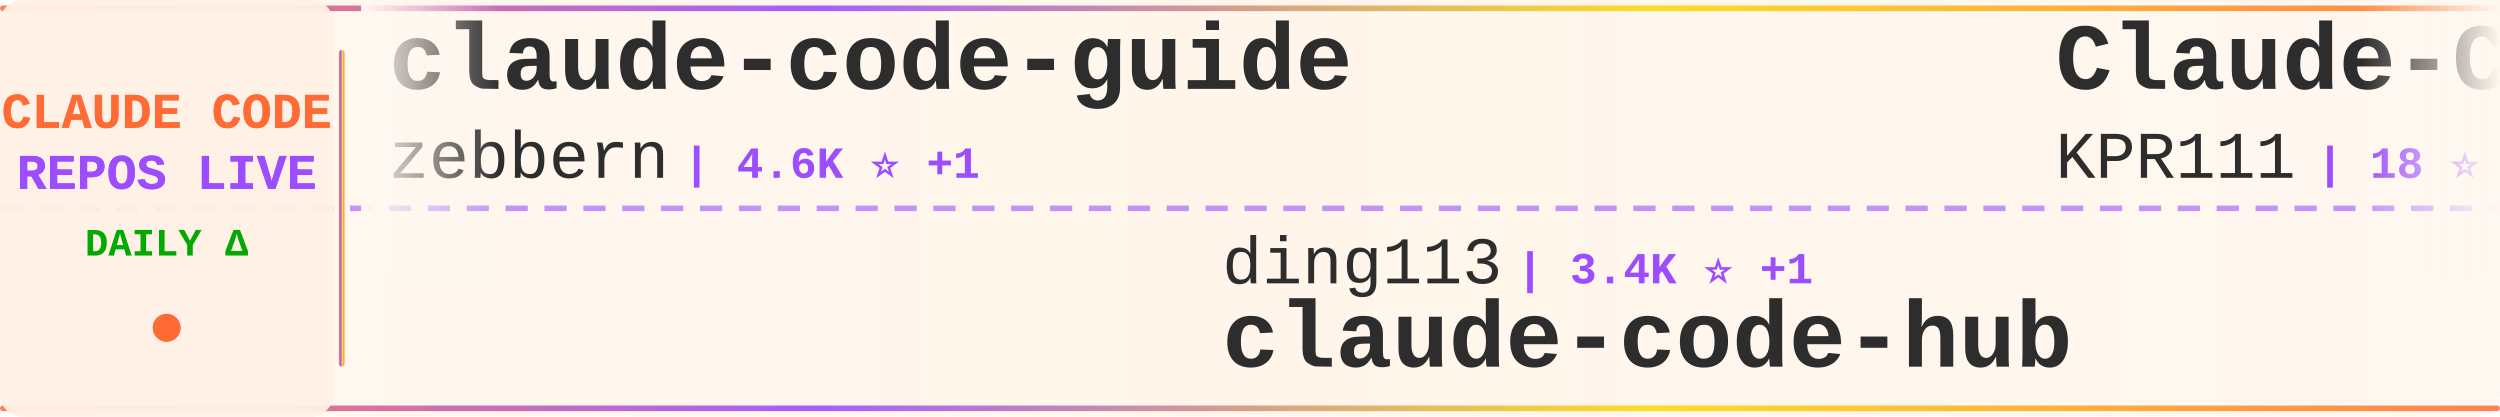
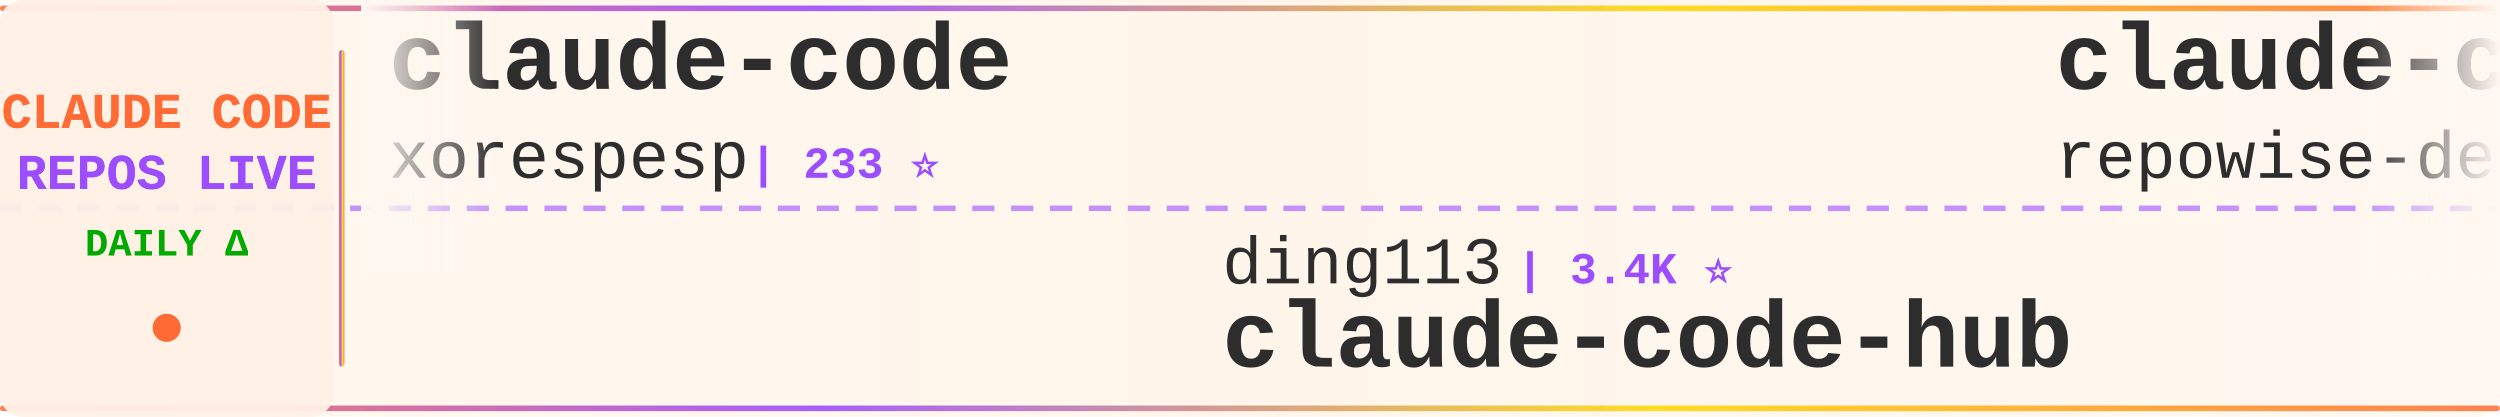
<svg xmlns="http://www.w3.org/2000/svg" width="900" height="150">
  <defs>
    <linearGradient id="tickerBg" x1="0%" y1="0%" x2="100%" y2="0%">
      <stop offset="0%" style="stop-color:#fff8f0;stop-opacity:0.98" />
      <stop offset="50%" style="stop-color:#fff5eb;stop-opacity:1" />
      <stop offset="100%" style="stop-color:#fff8f0;stop-opacity:0.98" />
    </linearGradient>
    <linearGradient id="borderGrad" x1="0%" y1="0%" x2="100%" y2="0%">
      <stop offset="0%" style="stop-color:#FF6B35;stop-opacity:0.85">
        <animate attributeName="stop-opacity" values="0.85;1;0.85" dur="2s" repeatCount="indefinite" />
      </stop>
      <stop offset="33%" style="stop-color:#9C4EFF;stop-opacity:0.9">
        <animate attributeName="stop-opacity" values="0.9;1;0.9" dur="2.2s" repeatCount="indefinite" />
      </stop>
      <stop offset="66%" style="stop-color:#FFD700;stop-opacity:0.85">
        <animate attributeName="stop-opacity" values="0.85;1;0.85" dur="1.8s" repeatCount="indefinite" />
      </stop>
      <stop offset="100%" style="stop-color:#FF6B35;stop-opacity:0.85">
        <animate attributeName="stop-opacity" values="0.85;1;0.85" dur="2s" repeatCount="indefinite" />
      </stop>
    </linearGradient>
    <filter id="textGlow">
      <feGaussianBlur stdDeviation="0.15" result="coloredBlur" />
      <feMerge>
        <feMergeNode in="coloredBlur" />
        <feMergeNode in="SourceGraphic" />
      </feMerge>
    </filter>
    <filter id="metricGlow">
      <feGaussianBlur stdDeviation="0.2" result="coloredBlur" />
      <feMerge>
        <feMergeNode in="coloredBlur" />
        <feMergeNode in="SourceGraphic" />
      </feMerge>
    </filter>
    <linearGradient id="leftFade" x1="0%" y1="0%" x2="100%" y2="0%">
      <stop offset="0%" style="stop-color:#fff8f0;stop-opacity:1" />
      <stop offset="100%" style="stop-color:#fff8f0;stop-opacity:0" />
    </linearGradient>
    <linearGradient id="rightFade" x1="0%" y1="0%" x2="100%" y2="0%">
      <stop offset="0%" style="stop-color:#fff8f0;stop-opacity:0" />
      <stop offset="100%" style="stop-color:#fff8f0;stop-opacity:1" />
    </linearGradient>
  </defs>
  <rect width="900" height="150" fill="url(#tickerBg)" rx="8" />
  <rect x="0" y="2" width="900" height="2" fill="url(#borderGrad)" rx="1" />
  <rect x="0" y="146" width="900" height="2" fill="url(#borderGrad)" rx="1" />
  <line x1="0" y1="75" x2="900" y2="75" stroke="#9C4EFF" stroke-width="2" stroke-dasharray="8 6" opacity="0.6" />
  <rect x="0" y="0" width="120" height="150" fill="#fff0e6" opacity="0.95" rx="8" />
  <text x="60" y="46" font-family="'Courier New', monospace" font-size="18" font-weight="bold" fill="#FF6B35" text-anchor="middle" filter="url(#textGlow)">
    CLAUDE CODE
  </text>
  <text x="60" y="68" font-family="'Courier New', monospace" font-size="18" font-weight="bold" fill="#9C4EFF" text-anchor="middle" filter="url(#textGlow)">
    REPOS LIVE
  </text>
  <text x="60" y="92" font-family="'Courier New', monospace" font-size="14" font-weight="bold" fill="#00aa00" text-anchor="middle">
    DAILY Δ
  </text>
  <circle cx="60" cy="118" r="5" fill="#FF6B35" filter="url(#metricGlow)">
    <animate attributeName="r" values="4;6;4" dur="1.5s" repeatCount="indefinite" />
    <animate attributeName="opacity" values="0.6;1;0.6" dur="1.5s" repeatCount="indefinite" />
  </circle>
  <rect x="122" y="18" width="2" height="114" fill="url(#borderGrad)" rx="1" />
  <clipPath id="tickerClip">
    <rect x="130" y="0" width="770" height="150" />
  </clipPath>
  <g clip-path="url(#tickerClip)">
    <g id="tickerItems">
      <animateTransform attributeName="transform" attributeType="XML" type="translate" from="0 0" to="-3000 0" dur="54s" repeatCount="indefinite" />
      <g transform="translate(0, 0)">
-         <text x="140" y="32" font-family="'Courier New', monospace" font-size="34" font-weight="bold" fill="#2d2d2d">claude-code-guide</text>
-         <text x="140" y="64" font-family="'Courier New', monospace" font-size="24" font-weight="normal" fill="#2d2d2d" opacity="1.0">zebbern</text>
-         <text x="246" y="64" font-family="'Courier New', monospace" font-size="16" font-weight="bold" fill="#9C4EFF"> | 4.6K ⭐ +1</text>
+         <text x="140" y="32" font-family="'Courier New', monospace" font-size="34" font-weight="bold" fill="#2d2d2d">claude-code</text>
+         <text x="140" y="64" font-family="'Courier New', monospace" font-size="24" font-weight="normal" fill="#2d2d2d" opacity="1.0">xorespesp</text>
+         <text x="270" y="64" font-family="'Courier New', monospace" font-size="16" font-weight="bold" fill="#9C4EFF"> | 233 ⭐</text>
      </g>
      <g transform="translate(300, 0)">
        <text x="140" y="102" font-family="'Courier New', monospace" font-size="24" font-weight="normal" fill="#2d2d2d" opacity="1.0">ding113</text>
-         <text x="246" y="102" font-family="'Courier New', monospace" font-size="16" font-weight="bold" fill="#9C4EFF"> | 3.4K ⭐ +1</text>
+         <text x="246" y="102" font-family="'Courier New', monospace" font-size="16" font-weight="bold" fill="#9C4EFF"> | 3.4K ⭐</text>
        <text x="140" y="132" font-family="'Courier New', monospace" font-size="34" font-weight="bold" fill="#2d2d2d">claude-code-hub</text>
      </g>
      <g transform="translate(600, 0)">
-         <text x="140" y="32" font-family="'Courier New', monospace" font-size="34" font-weight="bold" fill="#2d2d2d">Claude-Code</text>
-         <text x="140" y="64" font-family="'Courier New', monospace" font-size="24" font-weight="normal" fill="#2d2d2d" opacity="1.0">KPR111</text>
-         <text x="234" y="64" font-family="'Courier New', monospace" font-size="16" font-weight="bold" fill="#9C4EFF"> | 18 ⭐</text>
+         <text x="140" y="32" font-family="'Courier New', monospace" font-size="34" font-weight="bold" fill="#2d2d2d">claude-code-prompts</text>
+         <text x="140" y="64" font-family="'Courier New', monospace" font-size="24" font-weight="normal" fill="#2d2d2d" opacity="1.0">repowise-dev</text>
+         <text x="306" y="64" font-family="'Courier New', monospace" font-size="16" font-weight="bold" fill="#9C4EFF"> | 1.2K ⭐</text>
      </g>
      <g transform="translate(900, 0)">
-         <text x="140" y="102" font-family="'Courier New', monospace" font-size="24" font-weight="normal" fill="#2d2d2d" opacity="1.0">Windy3f3f3f3f</text>
-         <text x="318" y="102" font-family="'Courier New', monospace" font-size="16" font-weight="bold" fill="#9C4EFF"> | 2.7K ⭐</text>
-         <text x="140" y="132" font-family="'Courier New', monospace" font-size="34" font-weight="bold" fill="#2d2d2d">claude-code-from-scratch</text>
+         <text x="140" y="102" font-family="'Courier New', monospace" font-size="24" font-weight="normal" fill="#2d2d2d" opacity="1.0">xu-xiang</text>
+         <text x="258" y="102" font-family="'Courier New', monospace" font-size="16" font-weight="bold" fill="#9C4EFF"> | 2.0K ⭐</text>
+         <text x="140" y="132" font-family="'Courier New', monospace" font-size="34" font-weight="bold" fill="#2d2d2d">everything-claude-code-z...</text>
      </g>
      <g transform="translate(1200, 0)">
-         <text x="140" y="32" font-family="'Courier New', monospace" font-size="34" font-weight="bold" fill="#2d2d2d">claude-code</text>
-         <text x="140" y="64" font-family="'Courier New', monospace" font-size="24" font-weight="normal" fill="#2d2d2d" opacity="1.0">mehmoodosman</text>
-         <text x="306" y="64" font-family="'Courier New', monospace" font-size="16" font-weight="bold" fill="#9C4EFF"> | 173 ⭐</text>
+         <text x="140" y="32" font-family="'Courier New', monospace" font-size="34" font-weight="bold" fill="#2d2d2d">Claude-code</text>
+         <text x="140" y="64" font-family="'Courier New', monospace" font-size="24" font-weight="normal" fill="#2d2d2d" opacity="1.0">fazxes</text>
+         <text x="234" y="64" font-family="'Courier New', monospace" font-size="16" font-weight="bold" fill="#9C4EFF"> | 242 ⭐</text>
      </g>
      <g transform="translate(1500, 0)">
-         <text x="140" y="102" font-family="'Courier New', monospace" font-size="24" font-weight="normal" fill="#2d2d2d" opacity="1.0">jqueryscript</text>
-         <text x="306" y="102" font-family="'Courier New', monospace" font-size="16" font-weight="bold" fill="#9C4EFF"> | 517 ⭐</text>
-         <text x="140" y="132" font-family="'Courier New', monospace" font-size="34" font-weight="bold" fill="#2d2d2d">awesome-claude-code</text>
+         <text x="140" y="102" font-family="'Courier New', monospace" font-size="24" font-weight="normal" fill="#2d2d2d" opacity="1.0">jarmuine</text>
+         <text x="258" y="102" font-family="'Courier New', monospace" font-size="16" font-weight="bold" fill="#9C4EFF"> | 2.3K ⭐ -1</text>
+         <text x="140" y="132" font-family="'Courier New', monospace" font-size="34" font-weight="bold" fill="#2d2d2d">claude-code</text>
      </g>
      <g transform="translate(1800, 0)">
-         <text x="140" y="32" font-family="'Courier New', monospace" font-size="34" font-weight="bold" fill="#2d2d2d">claude-code-from-source</text>
-         <text x="140" y="64" font-family="'Courier New', monospace" font-size="24" font-weight="normal" fill="#2d2d2d" opacity="1.0">alejandrobalderas</text>
-         <text x="366" y="64" font-family="'Courier New', monospace" font-size="16" font-weight="bold" fill="#9C4EFF"> | 2.9K ⭐</text>
+         <text x="140" y="32" font-family="'Courier New', monospace" font-size="34" font-weight="bold" fill="#2d2d2d">claude-code</text>
+         <text x="140" y="64" font-family="'Courier New', monospace" font-size="24" font-weight="normal" fill="#2d2d2d" opacity="1.0">anthropics</text>
+         <text x="282" y="64" font-family="'Courier New', monospace" font-size="16" font-weight="bold" fill="#9C4EFF"> | 148.2K ⭐ +26</text>
      </g>
      <g transform="translate(2100, 0)">
-         <text x="140" y="102" font-family="'Courier New', monospace" font-size="24" font-weight="normal" fill="#2d2d2d" opacity="1.0">ykdojo</text>
-         <text x="234" y="102" font-family="'Courier New', monospace" font-size="16" font-weight="bold" fill="#9C4EFF"> | 10.1K ⭐ +3</text>
-         <text x="140" y="132" font-family="'Courier New', monospace" font-size="34" font-weight="bold" fill="#2d2d2d">claude-code-tips</text>
+         <text x="140" y="102" font-family="'Courier New', monospace" font-size="24" font-weight="normal" fill="#2d2d2d" opacity="1.0">Yuyz0112</text>
+         <text x="258" y="102" font-family="'Courier New', monospace" font-size="16" font-weight="bold" fill="#9C4EFF"> | 2.4K ⭐</text>
+         <text x="140" y="132" font-family="'Courier New', monospace" font-size="34" font-weight="bold" fill="#2d2d2d">claude-code-reverse</text>
      </g>
      <g transform="translate(2400, 0)">
-         <text x="140" y="32" font-family="'Courier New', monospace" font-size="34" font-weight="bold" fill="#2d2d2d">ClaudeCode</text>
-         <text x="140" y="64" font-family="'Courier New', monospace" font-size="24" font-weight="normal" fill="#2d2d2d" opacity="1.0">guanshan</text>
-         <text x="258" y="64" font-family="'Courier New', monospace" font-size="16" font-weight="bold" fill="#9C4EFF"> | 61 ⭐</text>
+         <text x="140" y="32" font-family="'Courier New', monospace" font-size="34" font-weight="bold" fill="#2d2d2d">claude-code</text>
+         <text x="140" y="64" font-family="'Courier New', monospace" font-size="24" font-weight="normal" fill="#2d2d2d" opacity="1.0">ochamber</text>
+         <text x="258" y="64" font-family="'Courier New', monospace" font-size="16" font-weight="bold" fill="#9C4EFF"> | 4 ⭐</text>
      </g>
      <g transform="translate(2700, 0)">
-         <text x="140" y="102" font-family="'Courier New', monospace" font-size="24" font-weight="normal" fill="#2d2d2d" opacity="1.0">WorldFlowAI</text>
-         <text x="294" y="102" font-family="'Courier New', monospace" font-size="16" font-weight="bold" fill="#9C4EFF"> | 3.6K ⭐ +11</text>
-         <text x="140" y="132" font-family="'Courier New', monospace" font-size="34" font-weight="bold" fill="#2d2d2d">everything-claude-code</text>
+         <text x="140" y="102" font-family="'Courier New', monospace" font-size="24" font-weight="normal" fill="#2d2d2d" opacity="1.0">AICoderTudou</text>
+         <text x="306" y="102" font-family="'Courier New', monospace" font-size="16" font-weight="bold" fill="#9C4EFF"> | 494 ⭐</text>
+         <text x="140" y="132" font-family="'Courier New', monospace" font-size="34" font-weight="bold" fill="#2d2d2d">claude-code-tudou</text>
      </g>
      <g transform="translate(3000, 0)">
-         <text x="140" y="32" font-family="'Courier New', monospace" font-size="34" font-weight="bold" fill="#2d2d2d">claude-code-guide</text>
-         <text x="140" y="64" font-family="'Courier New', monospace" font-size="24" font-weight="normal" fill="#2d2d2d" opacity="1.0">zebbern</text>
-         <text x="246" y="64" font-family="'Courier New', monospace" font-size="16" font-weight="bold" fill="#9C4EFF"> | 4.6K ⭐ +1</text>
+         <text x="140" y="32" font-family="'Courier New', monospace" font-size="34" font-weight="bold" fill="#2d2d2d">claude-code</text>
+         <text x="140" y="64" font-family="'Courier New', monospace" font-size="24" font-weight="normal" fill="#2d2d2d" opacity="1.0">xorespesp</text>
+         <text x="270" y="64" font-family="'Courier New', monospace" font-size="16" font-weight="bold" fill="#9C4EFF"> | 233 ⭐</text>
      </g>
      <g transform="translate(3300, 0)">
        <text x="140" y="102" font-family="'Courier New', monospace" font-size="24" font-weight="normal" fill="#2d2d2d" opacity="1.0">ding113</text>
-         <text x="246" y="102" font-family="'Courier New', monospace" font-size="16" font-weight="bold" fill="#9C4EFF"> | 3.4K ⭐ +1</text>
+         <text x="246" y="102" font-family="'Courier New', monospace" font-size="16" font-weight="bold" fill="#9C4EFF"> | 3.4K ⭐</text>
        <text x="140" y="132" font-family="'Courier New', monospace" font-size="34" font-weight="bold" fill="#2d2d2d">claude-code-hub</text>
      </g>
      <g transform="translate(3600, 0)">
-         <text x="140" y="32" font-family="'Courier New', monospace" font-size="34" font-weight="bold" fill="#2d2d2d">Claude-Code</text>
-         <text x="140" y="64" font-family="'Courier New', monospace" font-size="24" font-weight="normal" fill="#2d2d2d" opacity="1.0">KPR111</text>
-         <text x="234" y="64" font-family="'Courier New', monospace" font-size="16" font-weight="bold" fill="#9C4EFF"> | 18 ⭐</text>
+         <text x="140" y="32" font-family="'Courier New', monospace" font-size="34" font-weight="bold" fill="#2d2d2d">claude-code-prompts</text>
+         <text x="140" y="64" font-family="'Courier New', monospace" font-size="24" font-weight="normal" fill="#2d2d2d" opacity="1.0">repowise-dev</text>
+         <text x="306" y="64" font-family="'Courier New', monospace" font-size="16" font-weight="bold" fill="#9C4EFF"> | 1.2K ⭐</text>
      </g>
      <g transform="translate(3900, 0)">
-         <text x="140" y="102" font-family="'Courier New', monospace" font-size="24" font-weight="normal" fill="#2d2d2d" opacity="1.0">Windy3f3f3f3f</text>
-         <text x="318" y="102" font-family="'Courier New', monospace" font-size="16" font-weight="bold" fill="#9C4EFF"> | 2.7K ⭐</text>
-         <text x="140" y="132" font-family="'Courier New', monospace" font-size="34" font-weight="bold" fill="#2d2d2d">claude-code-from-scratch</text>
+         <text x="140" y="102" font-family="'Courier New', monospace" font-size="24" font-weight="normal" fill="#2d2d2d" opacity="1.0">xu-xiang</text>
+         <text x="258" y="102" font-family="'Courier New', monospace" font-size="16" font-weight="bold" fill="#9C4EFF"> | 2.0K ⭐</text>
+         <text x="140" y="132" font-family="'Courier New', monospace" font-size="34" font-weight="bold" fill="#2d2d2d">everything-claude-code-z...</text>
      </g>
    </g>
  </g>
  <rect x="130" y="0" width="50" height="100" fill="url(#leftFade)" />
  <rect x="850" y="0" width="50" height="100" fill="url(#rightFade)" />
</svg>
